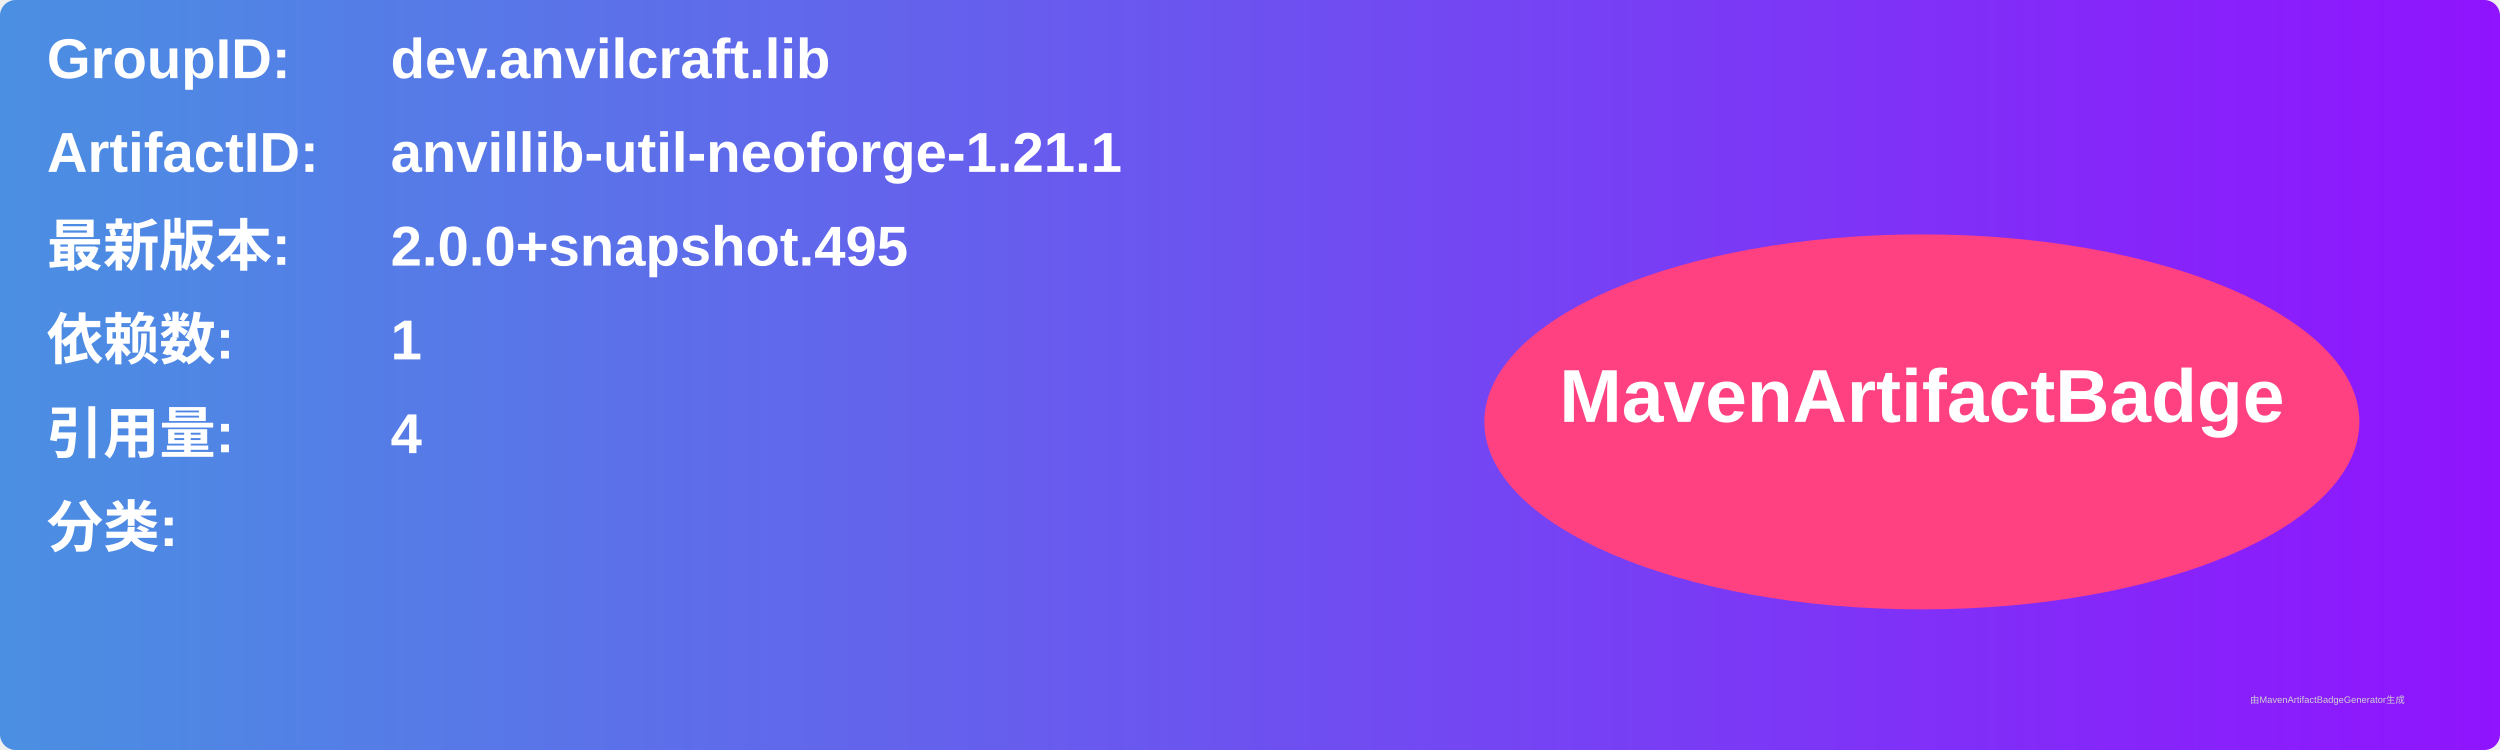
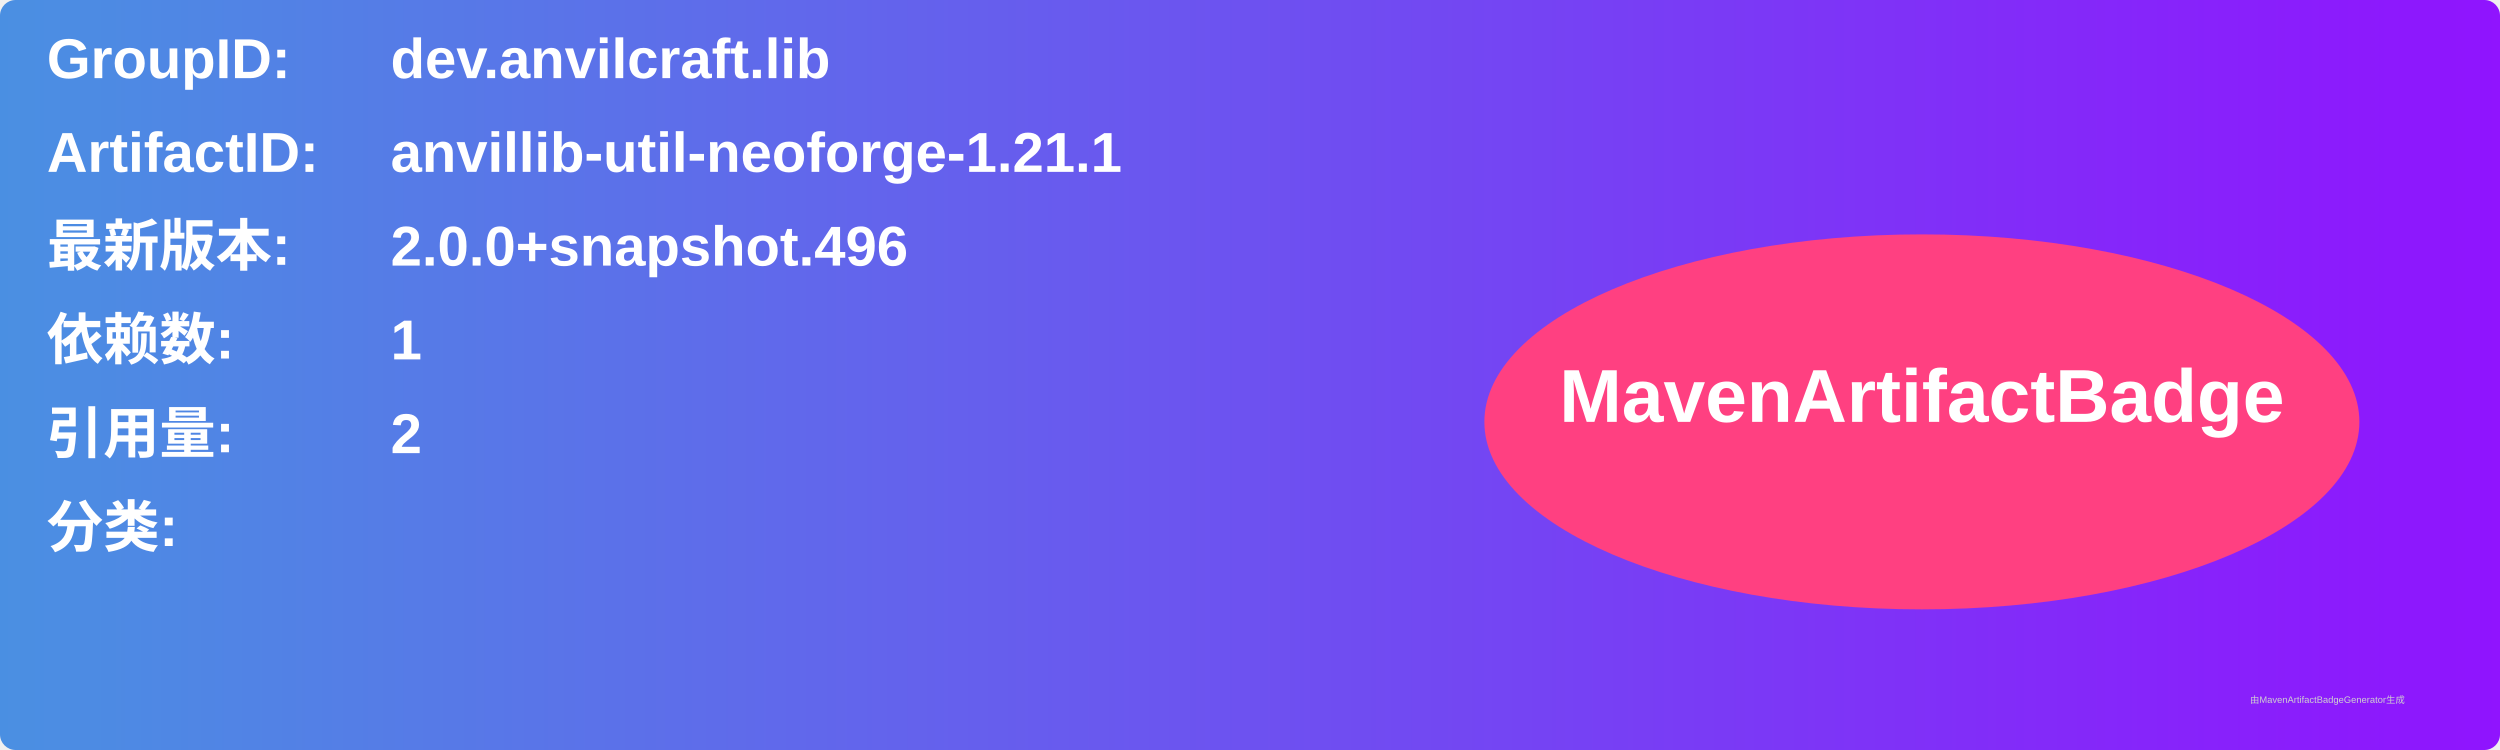
<svg xmlns="http://www.w3.org/2000/svg" width="800" height="240" viewBox="0 0 800 240">
  <linearGradient id="grad" x1="0%" y1="0%" x2="100%" y2="0%">
    <stop offset="0%" stop-color="#4a90e2" />
    <stop offset="100%" stop-color="#9013fe" />
  </linearGradient>
  <rect width="100%" height="100%" rx="5" ry="5" fill="url(#grad)" />
  <g transform="translate(15, 15)">
    <text x="0" y="10" font-family="Arial" font-size="18" fill="white" font-weight="bold" width="260">GroupID:</text>
    <text x="110" y="10" font-family="Arial" font-size="18" fill="white" font-weight="bold" width="460">dev.anvilcraft.lib</text>
    <text x="0" y="40" font-family="Arial" font-size="18" fill="white" font-weight="bold" width="260">ArtifactID:</text>
    <text x="110" y="40" font-family="Arial" font-size="18" fill="white" font-weight="bold" width="460">anvillib-util-neoforge-1.21.1</text>
    <text x="0" y="70" font-family="Arial" font-size="18" fill="white" font-weight="bold">最新版本:</text>
    <text x="110" y="70" font-family="Arial" font-size="18" fill="white" font-weight="bold">
-       <tspan font-weight="bold">2.0.0+snapshot.495</tspan>
+       <tspan font-weight="bold">2.0.0+snapshot.496</tspan>
    </text>
    <text x="0" y="100" font-family="Arial" font-size="18" fill="white" font-weight="bold">依赖数: </text>
    <text x="110" y="100" font-family="Arial" font-size="18" fill="white">
      <tspan font-weight="bold">1</tspan>
    </text>
    <text x="0" y="130" font-family="Arial" font-size="18" fill="white" font-weight="bold">引用量: </text>
    <text x="110" y="130" font-family="Arial" font-size="18" fill="white">
-       <tspan font-weight="bold">4</tspan>
+       <tspan font-weight="bold">2</tspan>
    </text>
    <text x="0" y="160" font-family="Arial" font-size="18" fill="white" font-weight="bold">分类:</text>
    <text x="10" y="190" font-family="Arial" font-size="10" fill="white">
      <tspan font-weight="bold" />
    </text>
    <ellipse cx="600" cy="120" rx="140" ry="60" fill="#ff4081" />
    <text x="600" y="120" text-anchor="middle" font-family="Arial" font-size="24" fill="white" font-weight="bold">MavenArtifactBadge</text>
  </g>
  <text x="720" y="225" font-family="Arial" font-size="3" fill="#d0d0d0">由MavenArtifactBadgeGenerator生成</text>
</svg>
